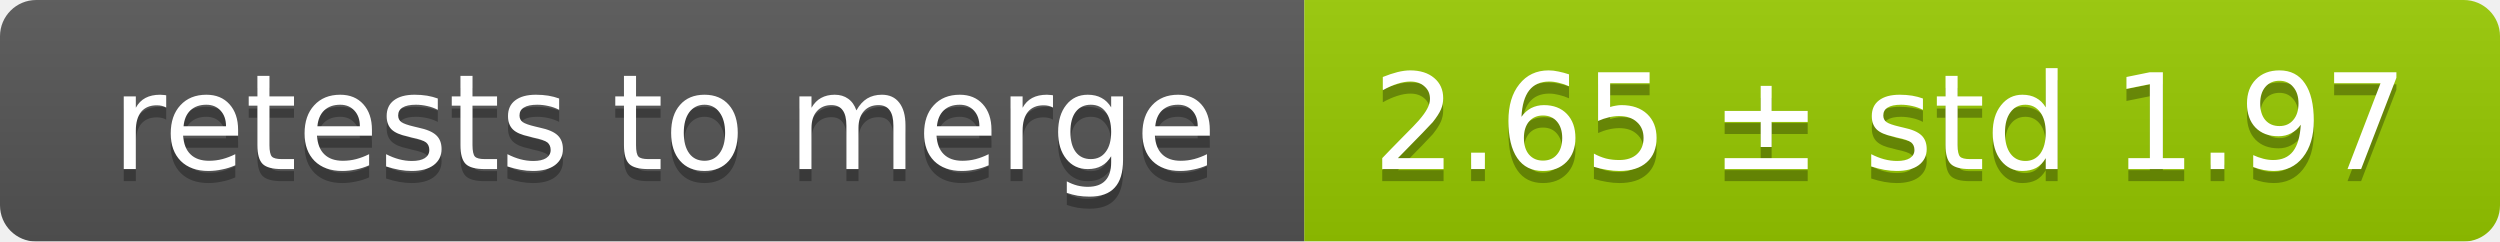
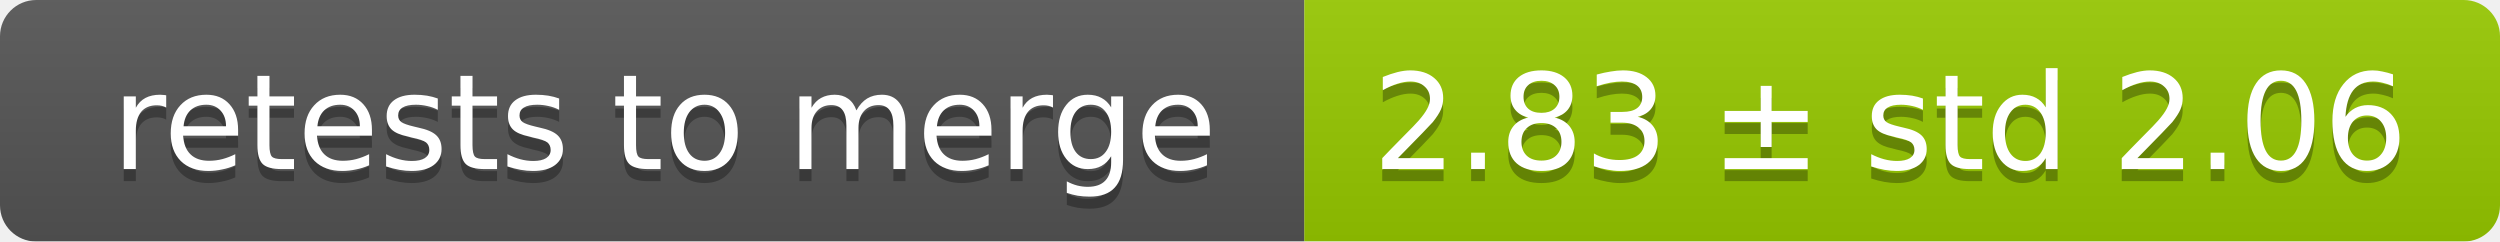
<svg xmlns="http://www.w3.org/2000/svg" width="207" height="20">
  <linearGradient id="smooth" x2="0" y2="100%">
    <stop offset="0" stop-color="#bbb" stop-opacity=".1" />
    <stop offset="1" stop-opacity=".1" />
  </linearGradient>
  <mask id="round">
    <rect width="207" height="20" rx="3" fill="#fff" />
  </mask>
  <g mask="url(#round)">
    <rect width="108" height="20" fill="#555" />
    <rect x="108" width="99" height="20" fill="#97ca00" />
    <rect width="207" height="20" fill="url(#smooth)" />
  </g>
  <g fill="#fff" text-anchor="middle" font-family="DejaVu Sans,Verdana,Geneva,sans-serif" font-size="11">
    <text x="55" y="15" fill="#010101" fill-opacity=".3">retests to merge</text>
    <text x="55" y="14">retests to merge</text>
-     <text x="156.5" y="15" fill="#010101" fill-opacity=".3">2.65 ± std 1.97</text>
-     <text x="156.5" y="14">2.65 ± std 1.97</text>
+     <text x="156.5" y="15" fill="#010101" fill-opacity=".3">2.83 ± std 2.06</text>
+     <text x="156.5" y="14">2.83 ± std 2.06</text>
  </g>
</svg>
